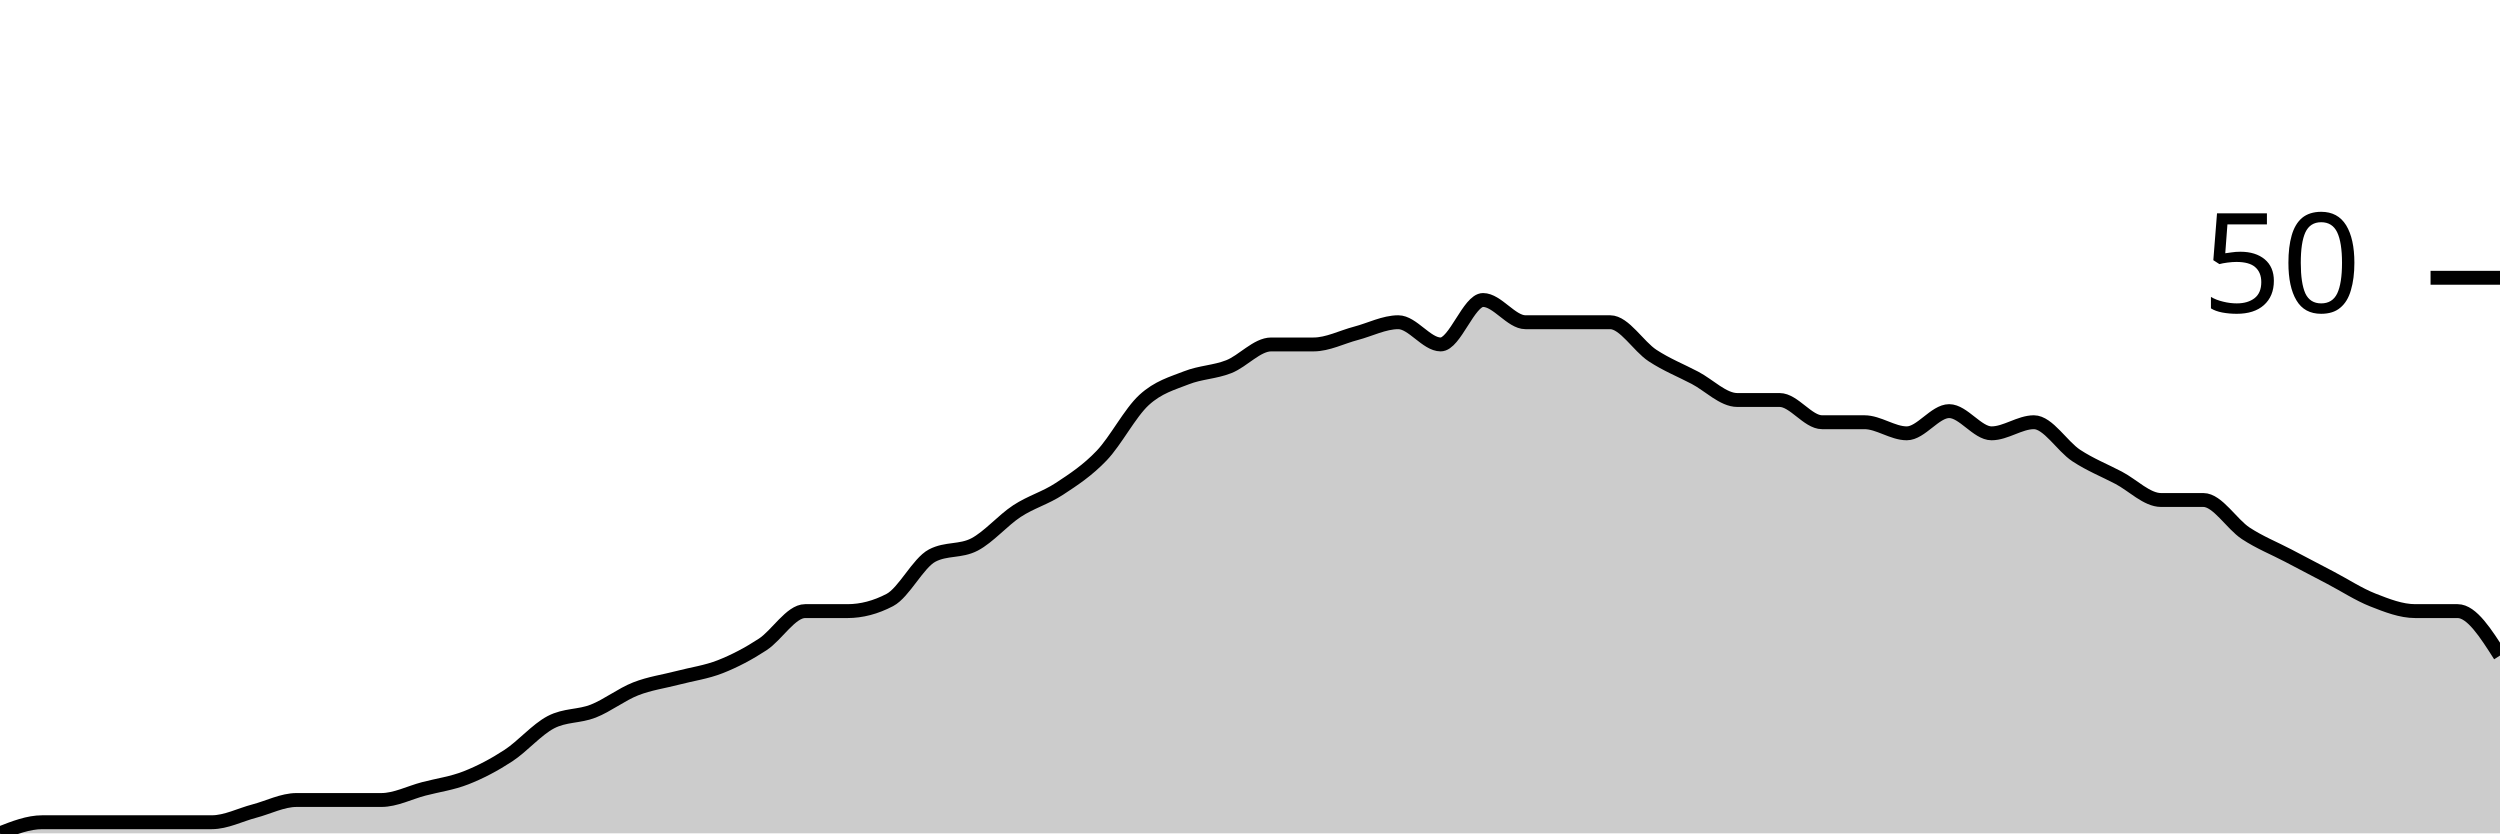
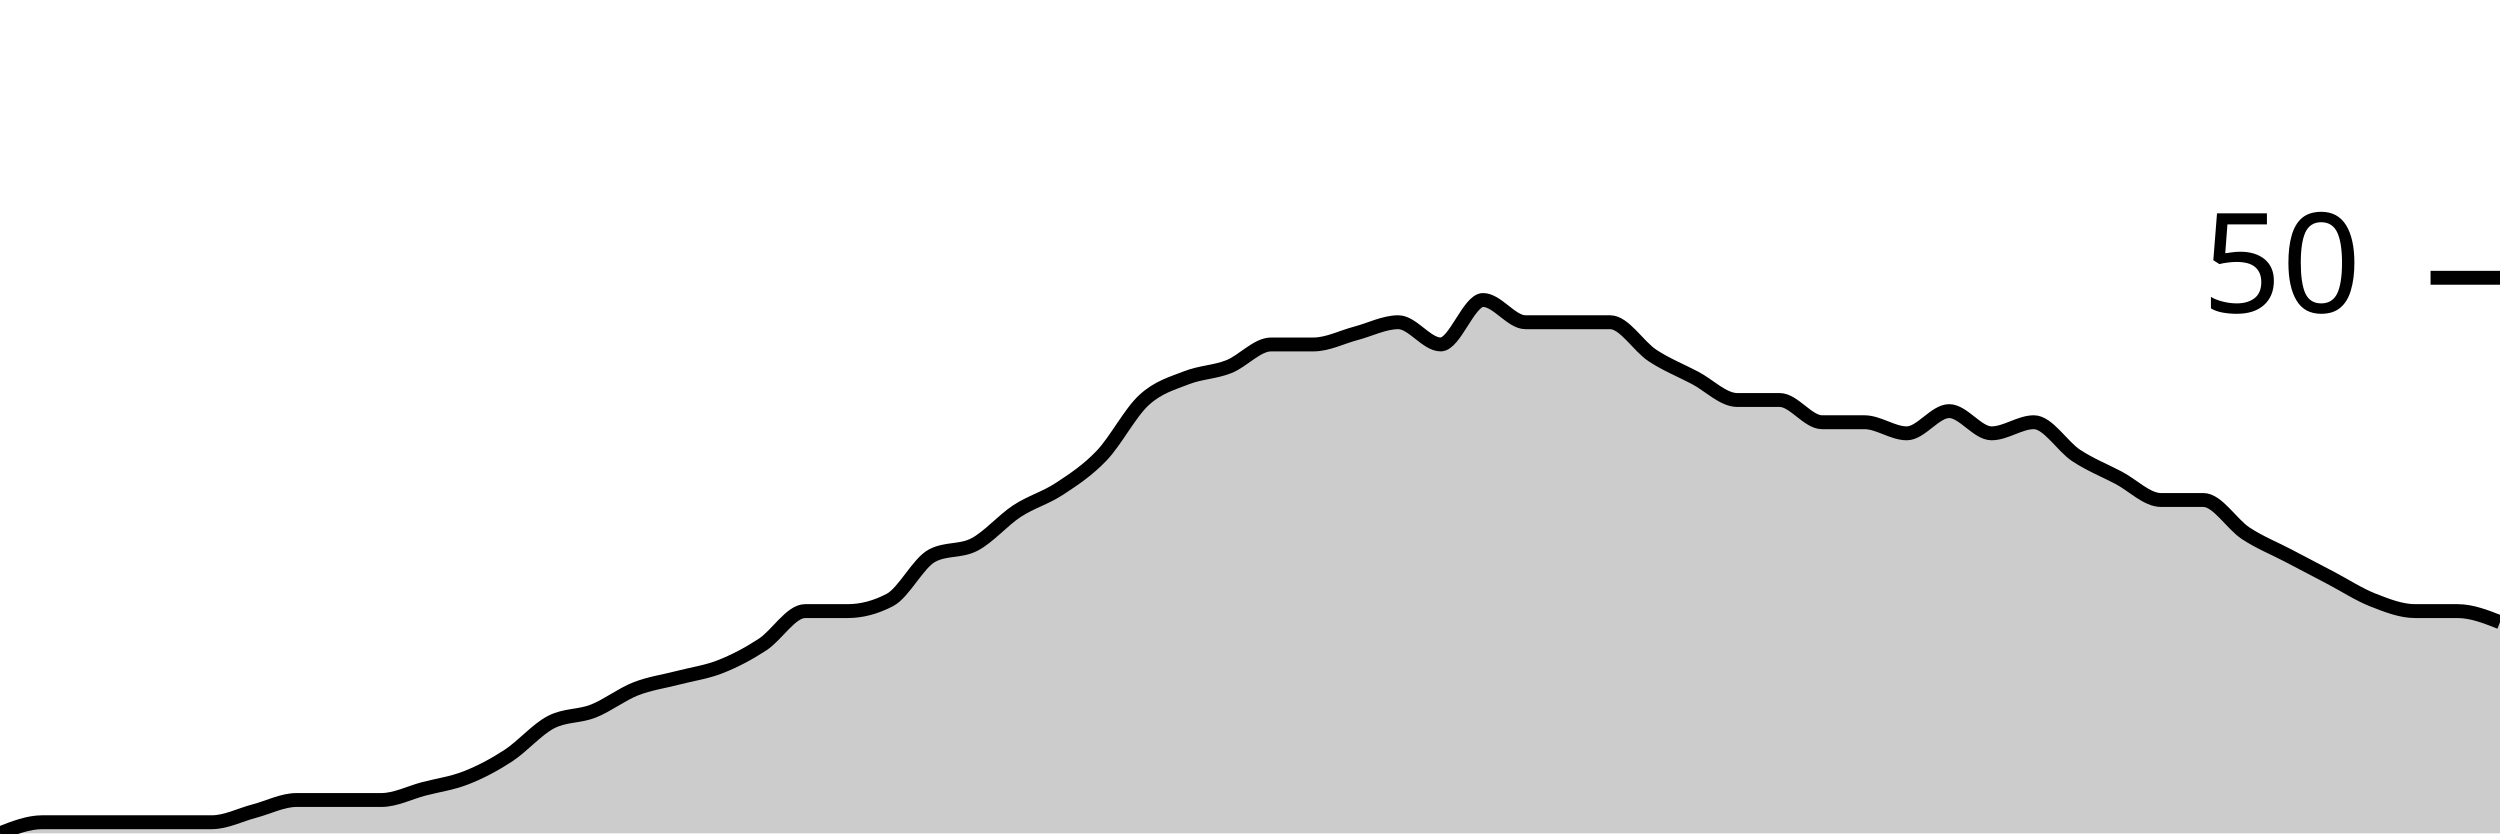
<svg xmlns="http://www.w3.org/2000/svg" viewBox="0 0 180 60">
  <g transform="translate(0,20)">
-     <path class="area" fill="rgba(0, 0, 0, 0.2)" d="M0,40C1.017,39.6,2.034,39.2,3.051,39.2C4.068,39.2,5.085,39.2,6.102,39.2C7.119,39.2,8.136,39.2,9.153,39.2C10.169,39.2,11.186,39.2,12.203,39.2C13.22,39.2,14.237,39.2,15.254,39.2C16.271,39.2,17.288,38.667,18.305,38.4C19.322,38.133,20.339,37.6,21.356,37.6C22.373,37.6,23.39,37.6,24.407,37.6C25.424,37.6,26.441,37.6,27.458,37.6C28.475,37.6,29.492,37.067,30.508,36.8C31.525,36.533,32.542,36.4,33.559,36C34.576,35.6,35.593,35.067,36.61,34.4C37.627,33.733,38.644,32.533,39.661,32C40.678,31.467,41.695,31.6,42.712,31.2C43.729,30.8,44.746,30,45.763,29.6C46.78,29.2,47.797,29.067,48.814,28.8C49.831,28.533,50.847,28.4,51.864,28C52.881,27.6,53.898,27.067,54.915,26.4C55.932,25.733,56.949,24,57.966,24C58.983,24,60,24,61.017,24C62.034,24,63.051,23.733,64.068,23.2C65.085,22.667,66.102,20.533,67.119,20C68.136,19.467,69.153,19.733,70.169,19.2C71.186,18.667,72.203,17.467,73.22,16.8C74.237,16.133,75.254,15.867,76.271,15.2C77.288,14.533,78.305,13.867,79.322,12.8C80.339,11.733,81.356,9.733,82.373,8.8C83.39,7.867,84.407,7.6,85.424,7.2C86.441,6.8,87.458,6.8,88.475,6.4C89.492,6,90.508,4.8,91.525,4.8C92.542,4.8,93.559,4.8,94.576,4.8C95.593,4.8,96.61,4.267,97.627,4C98.644,3.733,99.661,3.2,100.678,3.2C101.695,3.2,102.712,4.8,103.729,4.8C104.746,4.8,105.763,1.6,106.78,1.6C107.797,1.6,108.814,3.2,109.831,3.2C110.847,3.2,111.864,3.2,112.881,3.2C113.898,3.2,114.915,3.2,115.932,3.2C116.949,3.2,117.966,4.933,118.983,5.6C120,6.267,121.017,6.667,122.034,7.2C123.051,7.733,124.068,8.8,125.085,8.8C126.102,8.8,127.119,8.8,128.136,8.8C129.153,8.8,130.169,10.4,131.186,10.4C132.203,10.4,133.22,10.4,134.237,10.4C135.254,10.4,136.271,11.2,137.288,11.2C138.305,11.2,139.322,9.6,140.339,9.6C141.356,9.6,142.373,11.2,143.39,11.2C144.407,11.2,145.424,10.4,146.441,10.4C147.458,10.4,148.475,12.133,149.492,12.8C150.508,13.467,151.525,13.867,152.542,14.4C153.559,14.933,154.576,16,155.593,16C156.61,16,157.627,16,158.644,16C159.661,16,160.678,17.733,161.695,18.4C162.712,19.067,163.729,19.467,164.746,20C165.763,20.533,166.78,21.067,167.797,21.6C168.814,22.133,169.831,22.8,170.847,23.2C171.864,23.6,172.881,24,173.898,24C174.915,24,175.932,24,176.949,24C177.966,24,178.983,25.6,180,27.2L180,40C178.983,40,177.966,40,176.949,40C175.932,40,174.915,40,173.898,40C172.881,40,171.864,40,170.847,40C169.831,40,168.814,40,167.797,40C166.78,40,165.763,40,164.746,40C163.729,40,162.712,40,161.695,40C160.678,40,159.661,40,158.644,40C157.627,40,156.61,40,155.593,40C154.576,40,153.559,40,152.542,40C151.525,40,150.508,40,149.492,40C148.475,40,147.458,40,146.441,40C145.424,40,144.407,40,143.39,40C142.373,40,141.356,40,140.339,40C139.322,40,138.305,40,137.288,40C136.271,40,135.254,40,134.237,40C133.22,40,132.203,40,131.186,40C130.169,40,129.153,40,128.136,40C127.119,40,126.102,40,125.085,40C124.068,40,123.051,40,122.034,40C121.017,40,120,40,118.983,40C117.966,40,116.949,40,115.932,40C114.915,40,113.898,40,112.881,40C111.864,40,110.847,40,109.831,40C108.814,40,107.797,40,106.78,40C105.763,40,104.746,40,103.729,40C102.712,40,101.695,40,100.678,40C99.661,40,98.644,40,97.627,40C96.61,40,95.593,40,94.576,40C93.559,40,92.542,40,91.525,40C90.508,40,89.492,40,88.475,40C87.458,40,86.441,40,85.424,40C84.407,40,83.39,40,82.373,40C81.356,40,80.339,40,79.322,40C78.305,40,77.288,40,76.271,40C75.254,40,74.237,40,73.22,40C72.203,40,71.186,40,70.169,40C69.153,40,68.136,40,67.119,40C66.102,40,65.085,40,64.068,40C63.051,40,62.034,40,61.017,40C60,40,58.983,40,57.966,40C56.949,40,55.932,40,54.915,40C53.898,40,52.881,40,51.864,40C50.847,40,49.831,40,48.814,40C47.797,40,46.78,40,45.763,40C44.746,40,43.729,40,42.712,40C41.695,40,40.678,40,39.661,40C38.644,40,37.627,40,36.61,40C35.593,40,34.576,40,33.559,40C32.542,40,31.525,40,30.508,40C29.492,40,28.475,40,27.458,40C26.441,40,25.424,40,24.407,40C23.39,40,22.373,40,21.356,40C20.339,40,19.322,40,18.305,40C17.288,40,16.271,40,15.254,40C14.237,40,13.22,40,12.203,40C11.186,40,10.169,40,9.153,40C8.136,40,7.119,40,6.102,40C5.085,40,4.068,40,3.051,40C2.034,40,1.017,40,0,40Z" />
-     <path class="line" stroke="black" fill="none" d="M0,40C1.017,39.6,2.034,39.2,3.051,39.2C4.068,39.2,5.085,39.2,6.102,39.2C7.119,39.2,8.136,39.2,9.153,39.2C10.169,39.2,11.186,39.2,12.203,39.2C13.22,39.2,14.237,39.2,15.254,39.2C16.271,39.2,17.288,38.667,18.305,38.4C19.322,38.133,20.339,37.6,21.356,37.6C22.373,37.6,23.39,37.6,24.407,37.6C25.424,37.6,26.441,37.6,27.458,37.6C28.475,37.6,29.492,37.067,30.508,36.8C31.525,36.533,32.542,36.4,33.559,36C34.576,35.6,35.593,35.067,36.61,34.4C37.627,33.733,38.644,32.533,39.661,32C40.678,31.467,41.695,31.6,42.712,31.2C43.729,30.8,44.746,30,45.763,29.6C46.78,29.2,47.797,29.067,48.814,28.8C49.831,28.533,50.847,28.4,51.864,28C52.881,27.6,53.898,27.067,54.915,26.4C55.932,25.733,56.949,24,57.966,24C58.983,24,60,24,61.017,24C62.034,24,63.051,23.733,64.068,23.2C65.085,22.667,66.102,20.533,67.119,20C68.136,19.467,69.153,19.733,70.169,19.2C71.186,18.667,72.203,17.467,73.22,16.8C74.237,16.133,75.254,15.867,76.271,15.2C77.288,14.533,78.305,13.867,79.322,12.8C80.339,11.733,81.356,9.733,82.373,8.8C83.39,7.867,84.407,7.6,85.424,7.2C86.441,6.8,87.458,6.8,88.475,6.4C89.492,6,90.508,4.8,91.525,4.8C92.542,4.8,93.559,4.8,94.576,4.8C95.593,4.8,96.61,4.267,97.627,4C98.644,3.733,99.661,3.2,100.678,3.2C101.695,3.2,102.712,4.8,103.729,4.8C104.746,4.8,105.763,1.6,106.78,1.6C107.797,1.6,108.814,3.2,109.831,3.2C110.847,3.2,111.864,3.2,112.881,3.2C113.898,3.2,114.915,3.2,115.932,3.2C116.949,3.2,117.966,4.933,118.983,5.6C120,6.267,121.017,6.667,122.034,7.2C123.051,7.733,124.068,8.8,125.085,8.8C126.102,8.8,127.119,8.8,128.136,8.8C129.153,8.8,130.169,10.4,131.186,10.4C132.203,10.4,133.22,10.4,134.237,10.4C135.254,10.4,136.271,11.2,137.288,11.2C138.305,11.2,139.322,9.6,140.339,9.6C141.356,9.6,142.373,11.2,143.39,11.2C144.407,11.2,145.424,10.4,146.441,10.4C147.458,10.4,148.475,12.133,149.492,12.8C150.508,13.467,151.525,13.867,152.542,14.4C153.559,14.933,154.576,16,155.593,16C156.61,16,157.627,16,158.644,16C159.661,16,160.678,17.733,161.695,18.4C162.712,19.067,163.729,19.467,164.746,20C165.763,20.533,166.78,21.067,167.797,21.6C168.814,22.133,169.831,22.8,170.847,23.2C171.864,23.6,172.881,24,173.898,24C174.915,24,175.932,24,176.949,24C177.966,24,178.983,25.6,180,27.2" />
+     <path class="area" fill="rgba(0, 0, 0, 0.2)" d="M0,40C1.017,39.6,2.034,39.2,3.051,39.2C4.068,39.2,5.085,39.2,6.102,39.2C7.119,39.2,8.136,39.2,9.153,39.2C10.169,39.2,11.186,39.2,12.203,39.2C13.22,39.2,14.237,39.2,15.254,39.2C16.271,39.2,17.288,38.667,18.305,38.4C19.322,38.133,20.339,37.6,21.356,37.6C22.373,37.6,23.39,37.6,24.407,37.6C25.424,37.6,26.441,37.6,27.458,37.6C28.475,37.6,29.492,37.067,30.508,36.8C31.525,36.533,32.542,36.4,33.559,36C34.576,35.6,35.593,35.067,36.61,34.4C37.627,33.733,38.644,32.533,39.661,32C40.678,31.467,41.695,31.6,42.712,31.2C43.729,30.8,44.746,30,45.763,29.6C46.78,29.2,47.797,29.067,48.814,28.8C49.831,28.533,50.847,28.4,51.864,28C52.881,27.6,53.898,27.067,54.915,26.4C55.932,25.733,56.949,24,57.966,24C58.983,24,60,24,61.017,24C62.034,24,63.051,23.733,64.068,23.2C65.085,22.667,66.102,20.533,67.119,20C68.136,19.467,69.153,19.733,70.169,19.2C71.186,18.667,72.203,17.467,73.22,16.8C74.237,16.133,75.254,15.867,76.271,15.2C77.288,14.533,78.305,13.867,79.322,12.8C80.339,11.733,81.356,9.733,82.373,8.8C83.39,7.867,84.407,7.6,85.424,7.2C86.441,6.8,87.458,6.8,88.475,6.4C89.492,6,90.508,4.8,91.525,4.8C92.542,4.8,93.559,4.8,94.576,4.8C95.593,4.8,96.61,4.267,97.627,4C98.644,3.733,99.661,3.2,100.678,3.2C101.695,3.2,102.712,4.8,103.729,4.8C104.746,4.8,105.763,1.6,106.78,1.6C107.797,1.6,108.814,3.2,109.831,3.2C110.847,3.2,111.864,3.2,112.881,3.2C113.898,3.2,114.915,3.2,115.932,3.2C116.949,3.2,117.966,4.933,118.983,5.6C120,6.267,121.017,6.667,122.034,7.2C123.051,7.733,124.068,8.8,125.085,8.8C126.102,8.8,127.119,8.8,128.136,8.8C129.153,8.8,130.169,10.4,131.186,10.4C132.203,10.4,133.22,10.4,134.237,10.4C135.254,10.4,136.271,11.2,137.288,11.2C138.305,11.2,139.322,9.6,140.339,9.6C141.356,9.6,142.373,11.2,143.39,11.2C144.407,11.2,145.424,10.4,146.441,10.4C147.458,10.4,148.475,12.133,149.492,12.8C150.508,13.467,151.525,13.867,152.542,14.4C153.559,14.933,154.576,16,155.593,16C156.61,16,157.627,16,158.644,16C159.661,16,160.678,17.733,161.695,18.4C162.712,19.067,163.729,19.467,164.746,20C165.763,20.533,166.78,21.067,167.797,21.6C168.814,22.133,169.831,22.8,170.847,23.2C171.864,23.6,172.881,24,173.898,24C174.915,24,175.932,24,176.949,24C177.966,24,178.983,24.4,180,24.8L180,40C178.983,40,177.966,40,176.949,40C175.932,40,174.915,40,173.898,40C172.881,40,171.864,40,170.847,40C169.831,40,168.814,40,167.797,40C166.78,40,165.763,40,164.746,40C163.729,40,162.712,40,161.695,40C160.678,40,159.661,40,158.644,40C157.627,40,156.61,40,155.593,40C154.576,40,153.559,40,152.542,40C151.525,40,150.508,40,149.492,40C148.475,40,147.458,40,146.441,40C145.424,40,144.407,40,143.39,40C142.373,40,141.356,40,140.339,40C139.322,40,138.305,40,137.288,40C136.271,40,135.254,40,134.237,40C133.22,40,132.203,40,131.186,40C130.169,40,129.153,40,128.136,40C127.119,40,126.102,40,125.085,40C124.068,40,123.051,40,122.034,40C121.017,40,120,40,118.983,40C117.966,40,116.949,40,115.932,40C114.915,40,113.898,40,112.881,40C111.864,40,110.847,40,109.831,40C108.814,40,107.797,40,106.78,40C105.763,40,104.746,40,103.729,40C102.712,40,101.695,40,100.678,40C99.661,40,98.644,40,97.627,40C96.61,40,95.593,40,94.576,40C93.559,40,92.542,40,91.525,40C90.508,40,89.492,40,88.475,40C87.458,40,86.441,40,85.424,40C84.407,40,83.39,40,82.373,40C81.356,40,80.339,40,79.322,40C78.305,40,77.288,40,76.271,40C75.254,40,74.237,40,73.22,40C72.203,40,71.186,40,70.169,40C69.153,40,68.136,40,67.119,40C66.102,40,65.085,40,64.068,40C63.051,40,62.034,40,61.017,40C60,40,58.983,40,57.966,40C56.949,40,55.932,40,54.915,40C53.898,40,52.881,40,51.864,40C50.847,40,49.831,40,48.814,40C47.797,40,46.78,40,45.763,40C44.746,40,43.729,40,42.712,40C41.695,40,40.678,40,39.661,40C38.644,40,37.627,40,36.61,40C35.593,40,34.576,40,33.559,40C32.542,40,31.525,40,30.508,40C29.492,40,28.475,40,27.458,40C26.441,40,25.424,40,24.407,40C23.39,40,22.373,40,21.356,40C20.339,40,19.322,40,18.305,40C17.288,40,16.271,40,15.254,40C14.237,40,13.22,40,12.203,40C11.186,40,10.169,40,9.153,40C8.136,40,7.119,40,6.102,40C5.085,40,4.068,40,3.051,40C2.034,40,1.017,40,0,40Z" />
+     <path class="line" stroke="black" fill="none" d="M0,40C1.017,39.6,2.034,39.2,3.051,39.2C4.068,39.2,5.085,39.2,6.102,39.2C7.119,39.2,8.136,39.2,9.153,39.2C10.169,39.2,11.186,39.2,12.203,39.2C13.22,39.2,14.237,39.2,15.254,39.2C16.271,39.2,17.288,38.667,18.305,38.4C19.322,38.133,20.339,37.6,21.356,37.6C22.373,37.6,23.39,37.6,24.407,37.6C25.424,37.6,26.441,37.6,27.458,37.6C28.475,37.6,29.492,37.067,30.508,36.8C31.525,36.533,32.542,36.4,33.559,36C34.576,35.6,35.593,35.067,36.61,34.4C37.627,33.733,38.644,32.533,39.661,32C40.678,31.467,41.695,31.6,42.712,31.2C43.729,30.8,44.746,30,45.763,29.6C46.78,29.2,47.797,29.067,48.814,28.8C49.831,28.533,50.847,28.4,51.864,28C52.881,27.6,53.898,27.067,54.915,26.4C55.932,25.733,56.949,24,57.966,24C58.983,24,60,24,61.017,24C62.034,24,63.051,23.733,64.068,23.2C65.085,22.667,66.102,20.533,67.119,20C68.136,19.467,69.153,19.733,70.169,19.2C71.186,18.667,72.203,17.467,73.22,16.8C74.237,16.133,75.254,15.867,76.271,15.2C77.288,14.533,78.305,13.867,79.322,12.8C80.339,11.733,81.356,9.733,82.373,8.8C83.39,7.867,84.407,7.6,85.424,7.2C86.441,6.8,87.458,6.8,88.475,6.4C89.492,6,90.508,4.8,91.525,4.8C92.542,4.8,93.559,4.8,94.576,4.8C95.593,4.8,96.61,4.267,97.627,4C98.644,3.733,99.661,3.2,100.678,3.2C101.695,3.2,102.712,4.8,103.729,4.8C104.746,4.8,105.763,1.6,106.78,1.6C107.797,1.6,108.814,3.2,109.831,3.2C110.847,3.2,111.864,3.2,112.881,3.2C113.898,3.2,114.915,3.2,115.932,3.2C116.949,3.2,117.966,4.933,118.983,5.6C120,6.267,121.017,6.667,122.034,7.2C123.051,7.733,124.068,8.8,125.085,8.8C126.102,8.8,127.119,8.8,128.136,8.8C129.153,8.8,130.169,10.4,131.186,10.4C132.203,10.4,133.22,10.4,134.237,10.4C135.254,10.4,136.271,11.2,137.288,11.2C138.305,11.2,139.322,9.6,140.339,9.6C141.356,9.6,142.373,11.2,143.39,11.2C144.407,11.2,145.424,10.4,146.441,10.4C147.458,10.4,148.475,12.133,149.492,12.8C150.508,13.467,151.525,13.867,152.542,14.4C153.559,14.933,154.576,16,155.593,16C156.61,16,157.627,16,158.644,16C159.661,16,160.678,17.733,161.695,18.4C162.712,19.067,163.729,19.467,164.746,20C165.763,20.533,166.78,21.067,167.797,21.6C168.814,22.133,169.831,22.8,170.847,23.2C171.864,23.6,172.881,24,173.898,24C174.915,24,175.932,24,176.949,24C177.966,24,178.983,24.4,180,24.8" />
    <path class="axis-ceiling" stroke-width="1" stroke="black" fill="none" d="M175,0L180,0" />
    <text class="axis-ceiling-label" font-family="sans-serif" text-anchor="end" font-size="10px" x="170" y="2.5">50</text>
  </g>
</svg>
